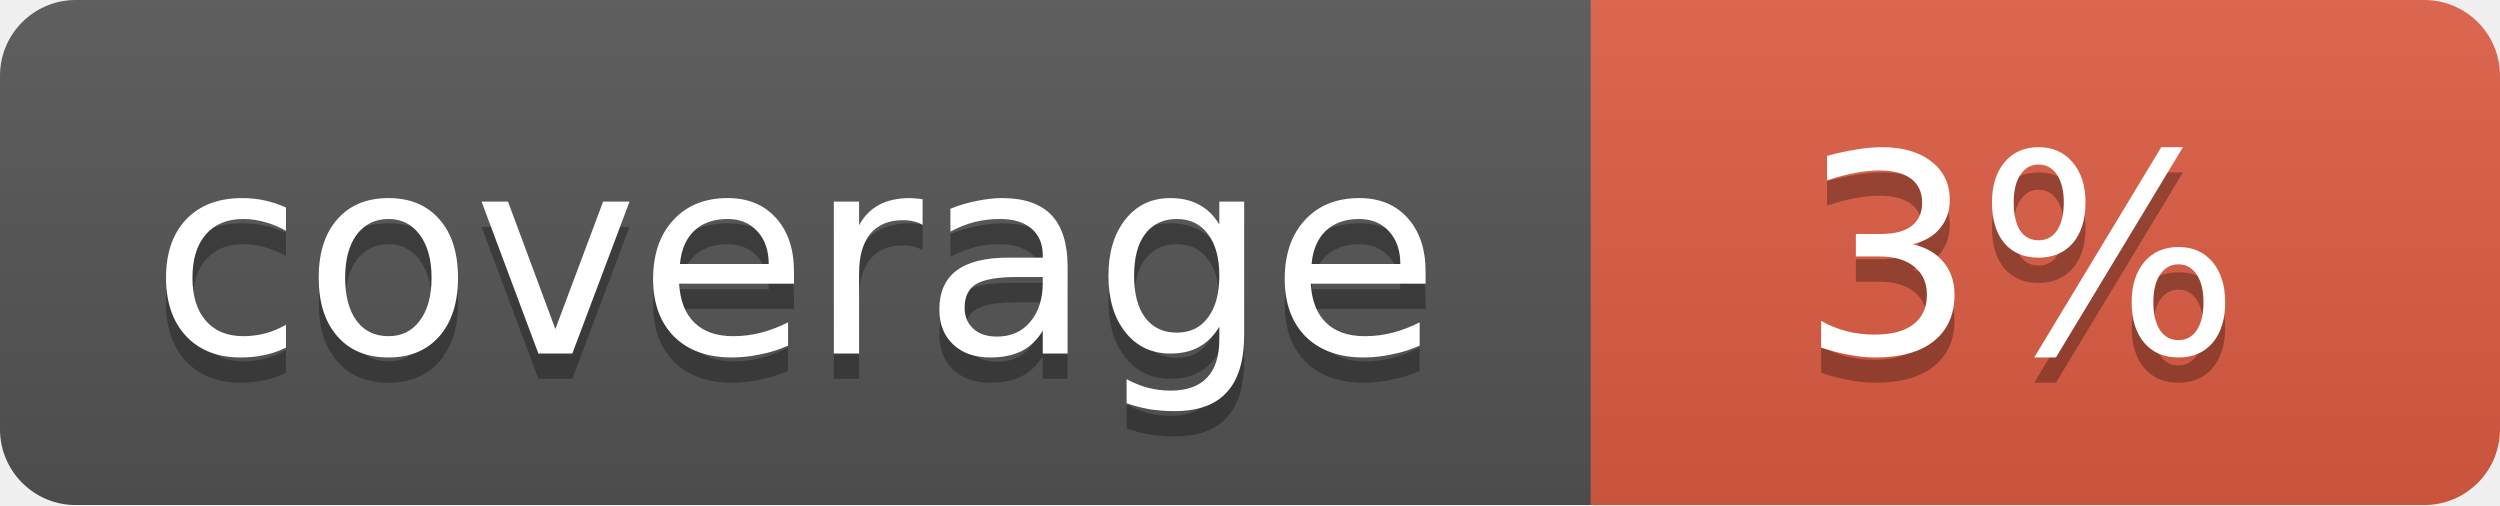
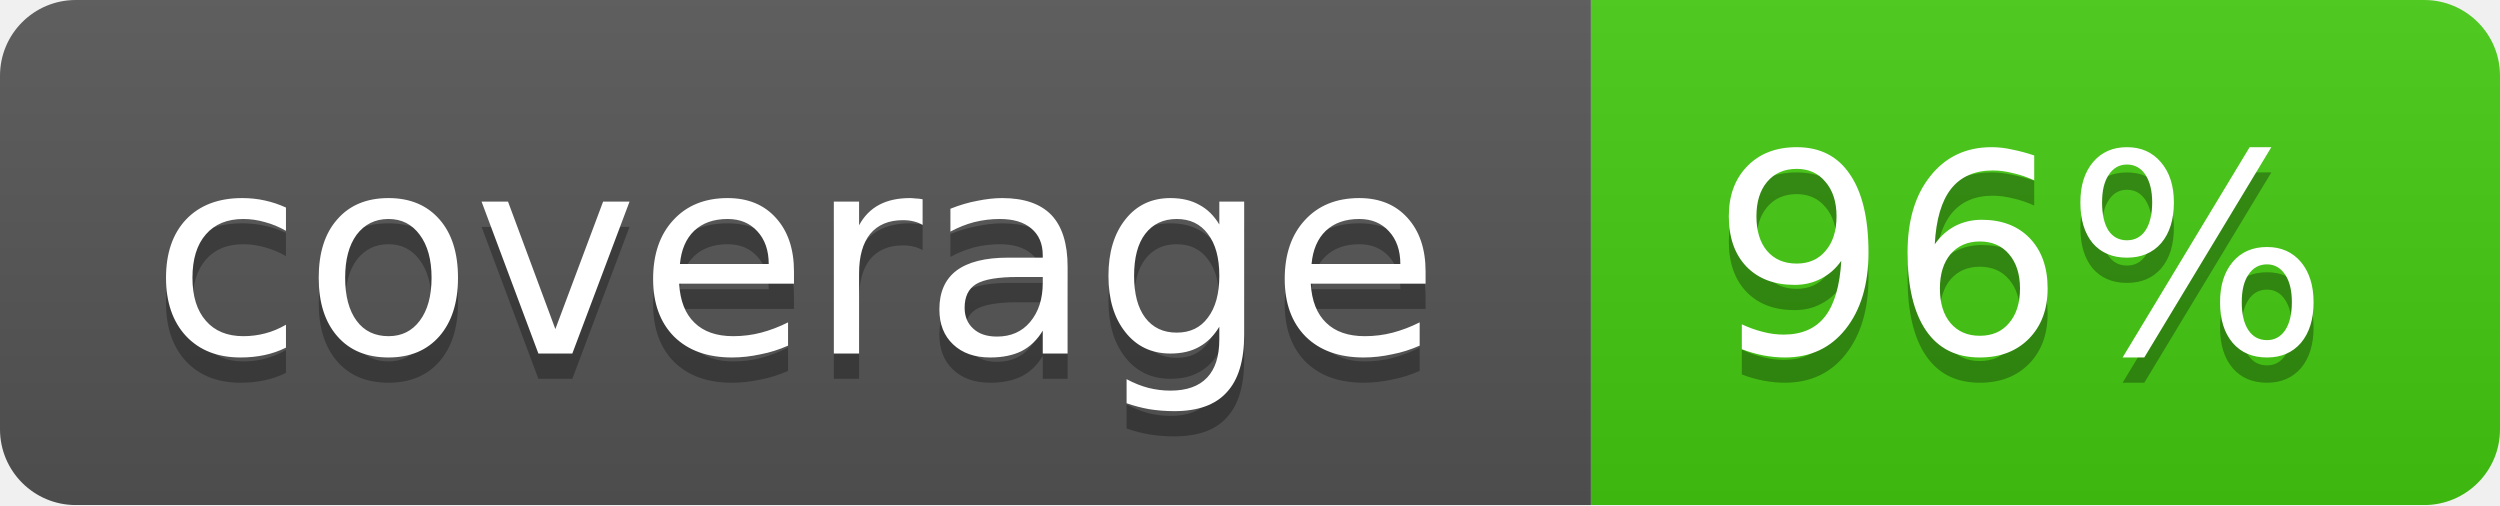
<svg xmlns="http://www.w3.org/2000/svg" width="99" height="20">
  <linearGradient id="b" x2="0" y2="100%">
    <stop offset="0" stop-color="#bbb" stop-opacity=".1" />
    <stop offset="1" stop-opacity=".1" />
  </linearGradient>
  <mask id="a">
    <rect width="99" height="20" rx="3" fill="#fff" />
  </mask>
  <g mask="url(#a)">
    <path fill="#555" d="M0 0h63v20H0z" />
-     <path fill="#e05d44" d="M63 0h36v20H63z" />
+     <path fill="#4c1" d="M63 0h36v20H63z" />
    <path fill="url(#b)" d="M0 0h99v20H0z" />
  </g>
  <g fill="#fff" text-anchor="middle" font-family="DejaVu Sans,Verdana,Geneva,sans-serif" font-size="11">
    <text x="31.5" y="15" fill="#010101" fill-opacity=".3">coverage</text>
    <text x="31.5" y="14">coverage</text>
-     <text x="80" y="15" fill="#010101" fill-opacity=".3">3%</text>
-     <text x="80" y="14">3%</text>
+     <text x="80" y="15" fill="#010101" fill-opacity=".3">96%</text>
+     <text x="80" y="14">96%</text>
  </g>
</svg>
